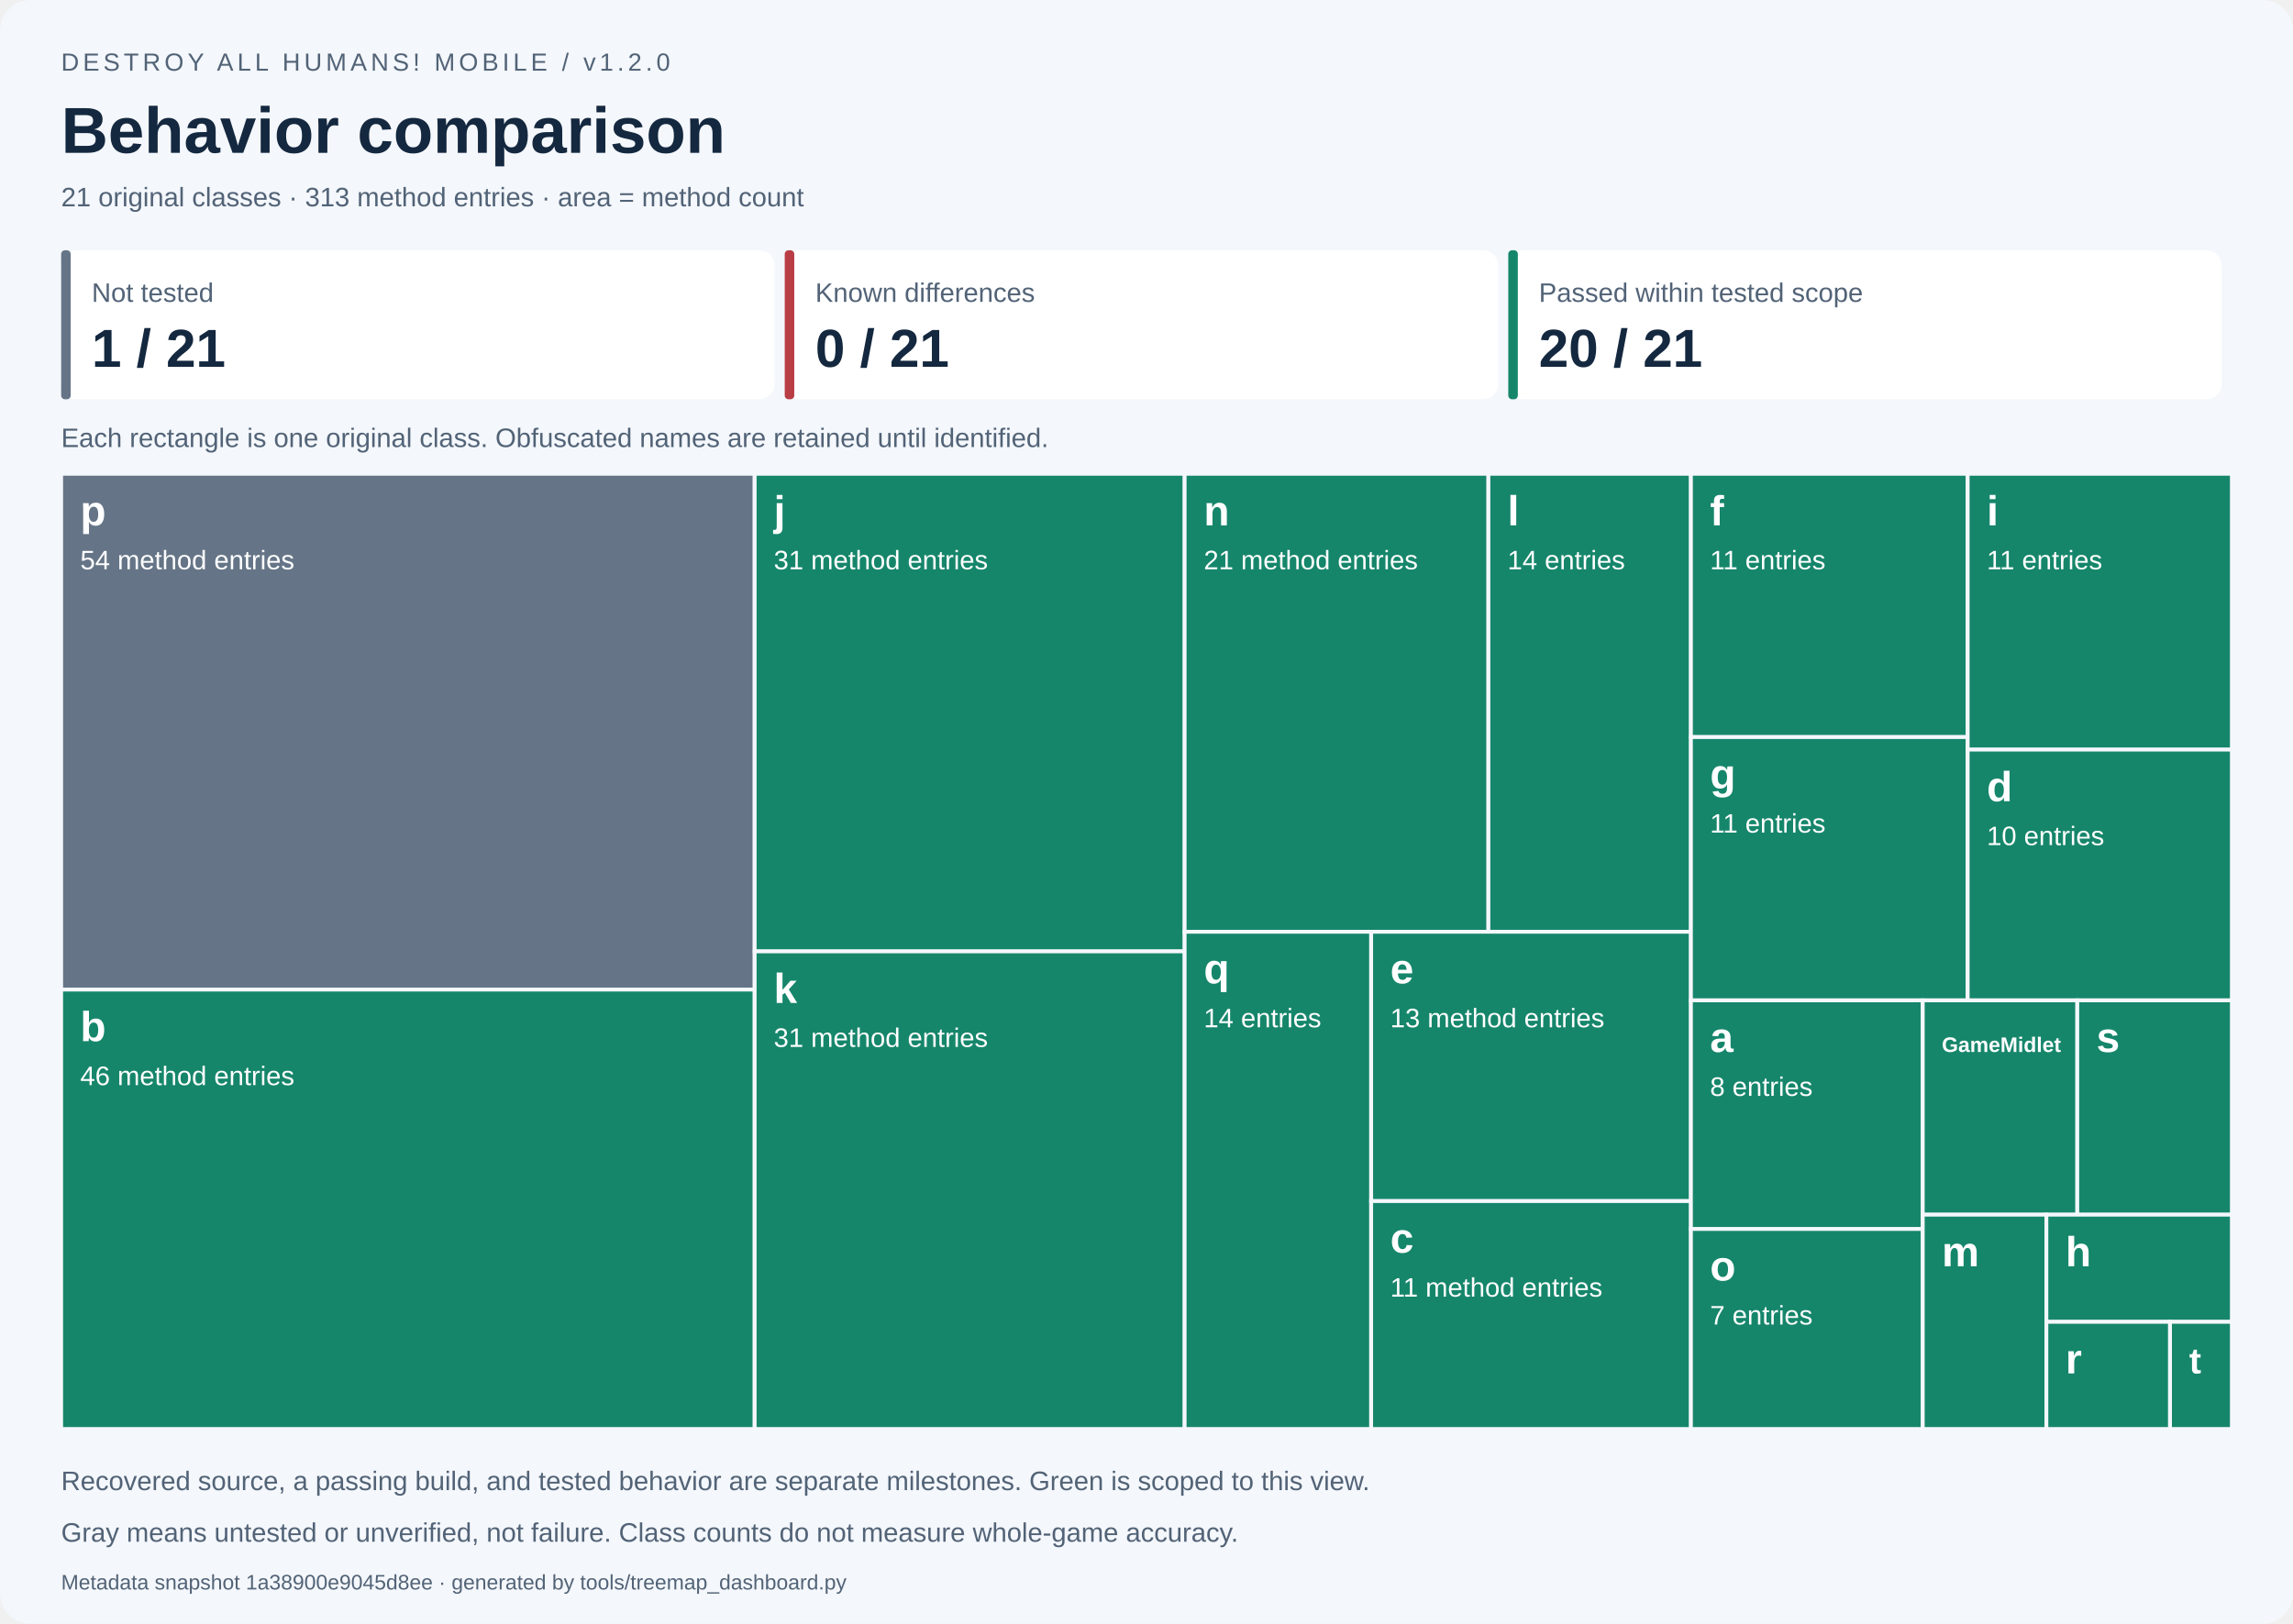
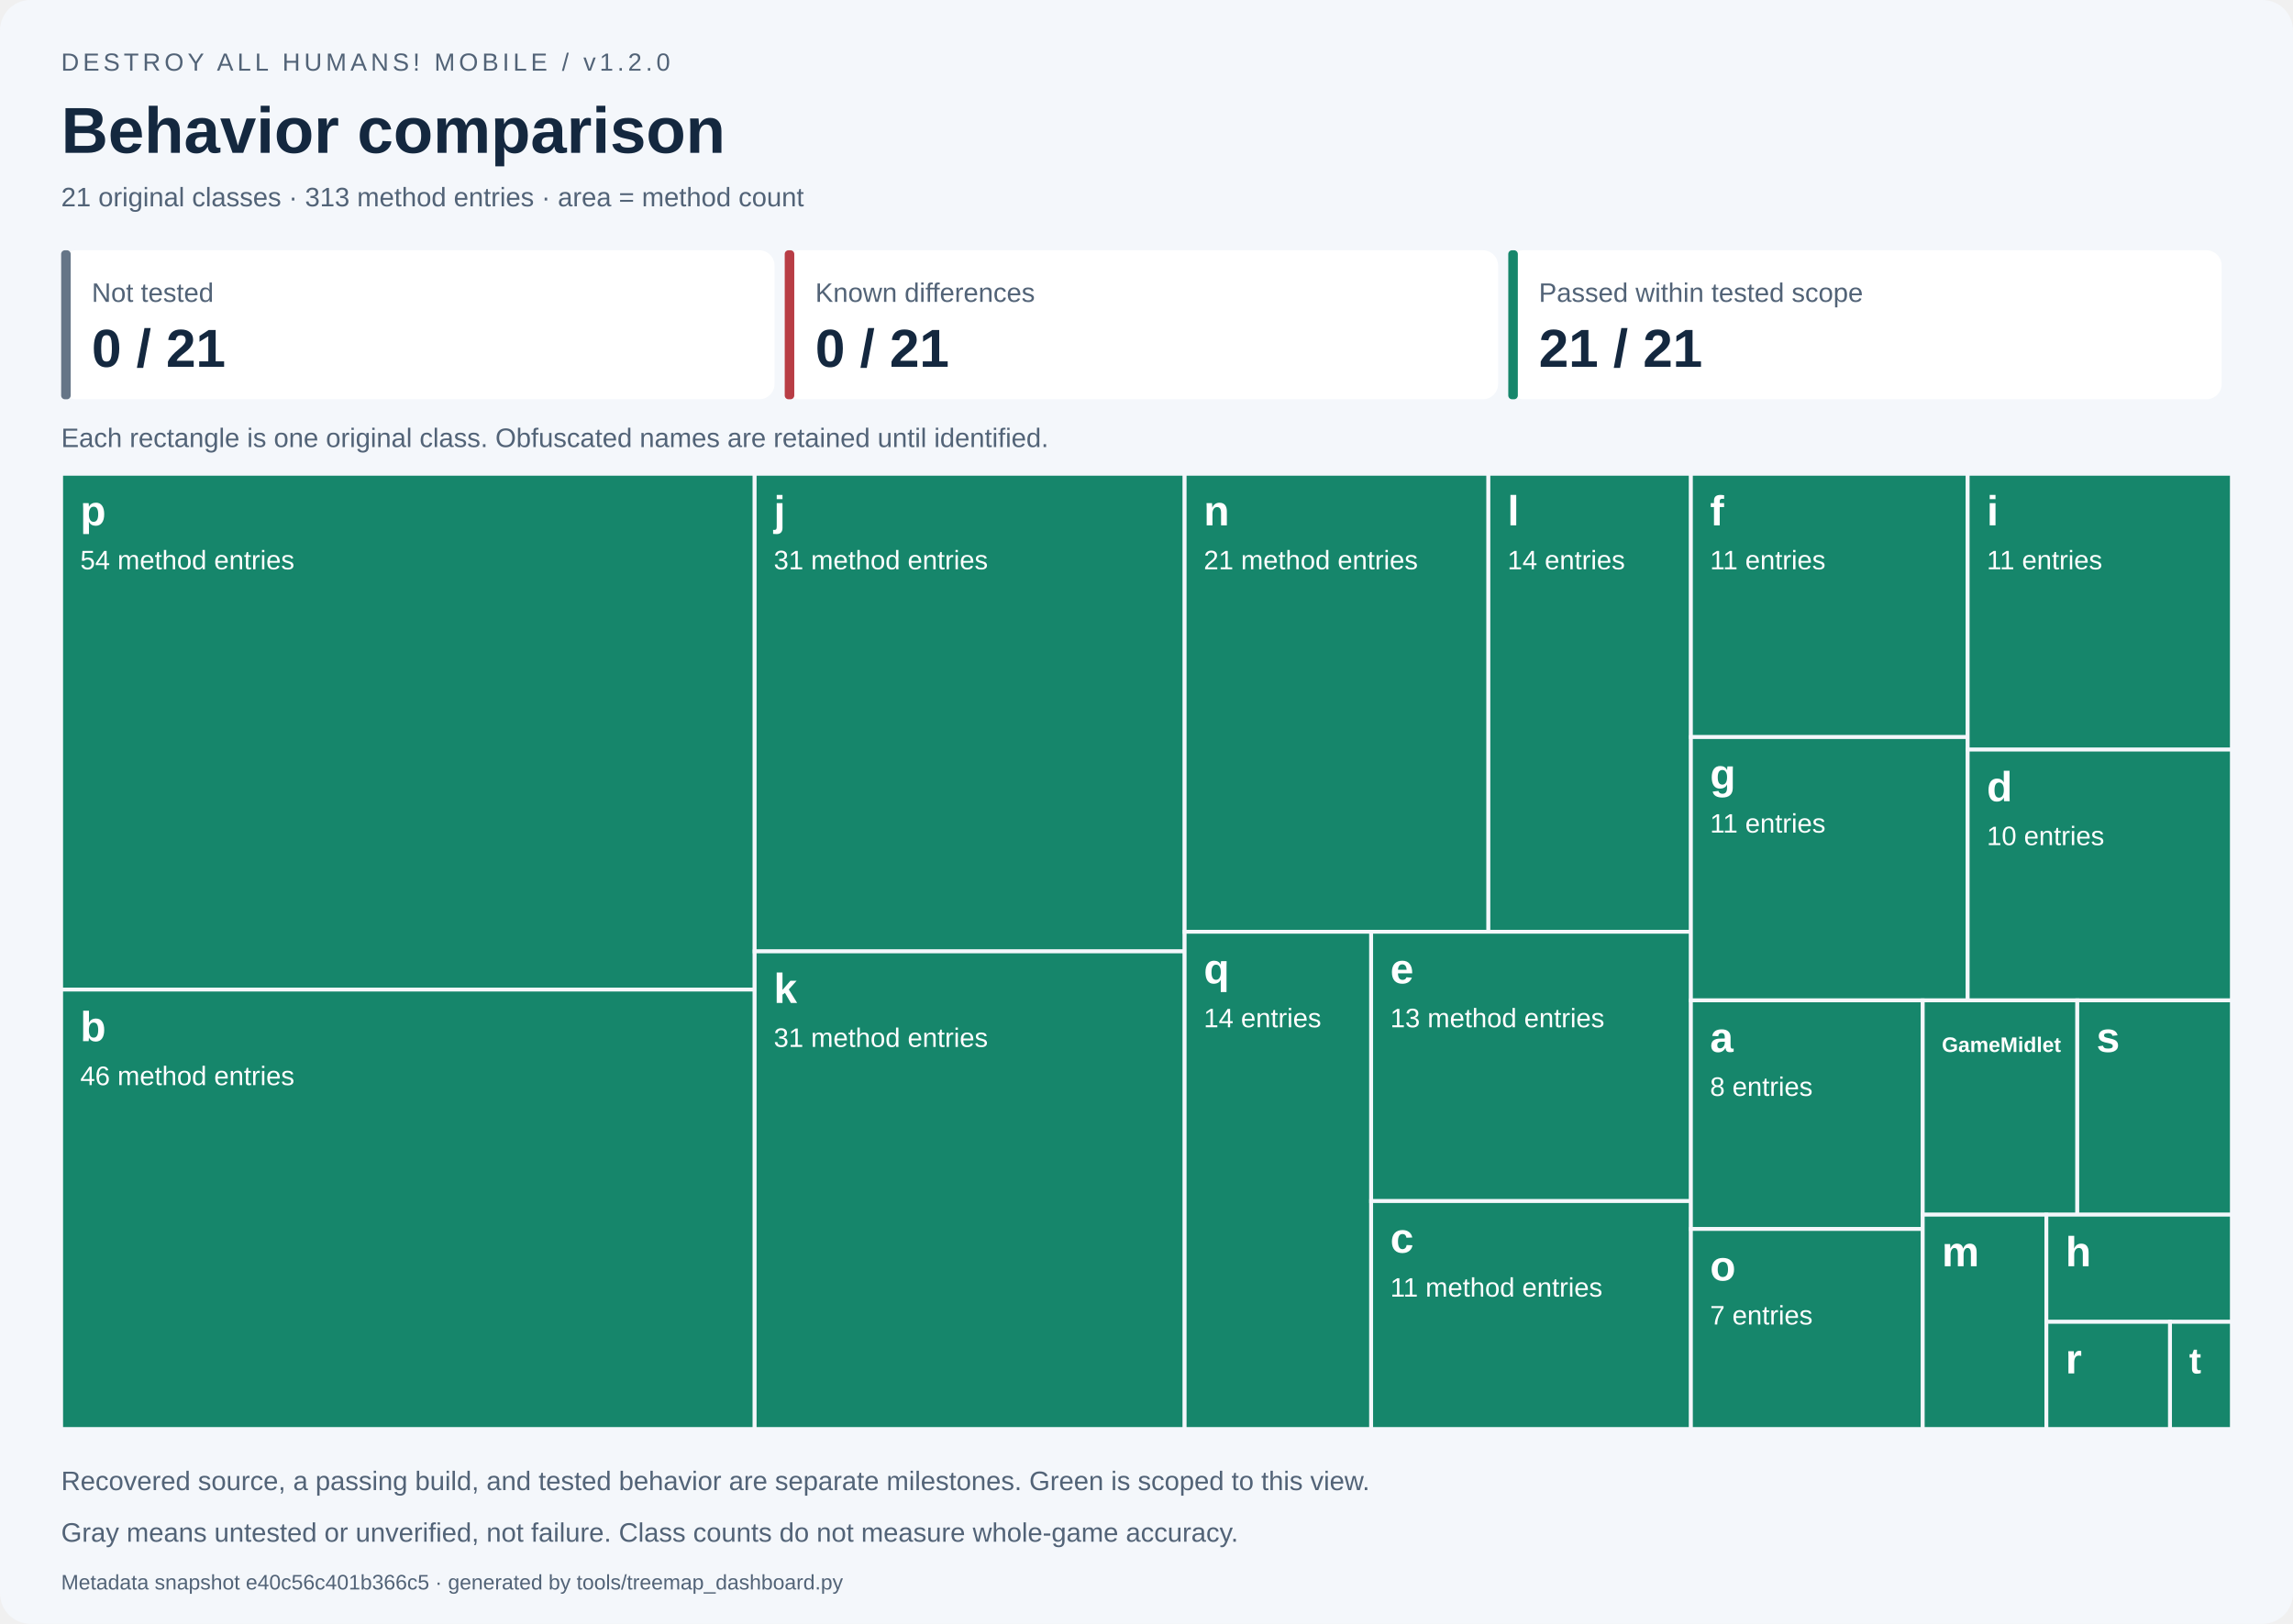
<svg xmlns="http://www.w3.org/2000/svg" width="1200" height="850" viewBox="0 0 1200 850" role="img" aria-labelledby="title desc">
  <style>text{font-family:Segoe UI,Arial,sans-serif}.small{font-size:14px;fill:#526377}.label{font-size:14px;fill:white}.name{font-size:22px;font-weight:700;fill:white}</style>
  <rect width="1200" height="850" rx="16" fill="#f4f7fb" />
  <text x="32" y="37" font-size="13" fill="#526377" letter-spacing="2">DESTROY ALL HUMANS! MOBILE / v1.2.0</text>
  <text x="32" y="80" font-size="34" font-weight="700" fill="#14283f">Behavior comparison</text>
  <text x="32" y="108" class="small">21 original classes · 313 method entries · area = method count</text>
  <rect x="32.00" y="131" width="373.33" height="78" rx="8" fill="white" />
  <rect x="32.00" y="131" width="5" height="78" rx="2" fill="#657587" />
  <text x="48.00" y="158" class="small">Not tested</text>
-   <text x="48.00" y="192" font-size="28" font-weight="700" fill="#14283f">1 / 21</text>
+   <text x="48.00" y="192" font-size="28" font-weight="700" fill="#14283f">0 / 21</text>
  <rect x="410.67" y="131" width="373.33" height="78" rx="8" fill="white" />
  <rect x="410.67" y="131" width="5" height="78" rx="2" fill="#b83d45" />
  <text x="426.67" y="158" class="small">Known differences</text>
  <text x="426.67" y="192" font-size="28" font-weight="700" fill="#14283f">0 / 21</text>
  <rect x="789.33" y="131" width="373.33" height="78" rx="8" fill="white" />
  <rect x="789.33" y="131" width="5" height="78" rx="2" fill="#16866b" />
  <text x="805.33" y="158" class="small">Passed within tested scope</text>
-   <text x="805.33" y="192" font-size="28" font-weight="700" fill="#14283f">20 / 21</text>
+   <text x="805.33" y="192" font-size="28" font-weight="700" fill="#14283f">21 / 21</text>
  <text x="32" y="234" class="small">Each rectangle is one original class. Obfuscated names are retained until identified.</text>
-   <g data-class="p" data-state="not_tested">
-     <rect x="32.000" y="248.000" width="362.939" height="270.000" fill="#657587" stroke="#f4f7fb" stroke-width="2" />
+   <g data-class="p" data-state="passed_scoped">
+     <rect x="32.000" y="248.000" width="362.939" height="270.000" fill="#16866b" stroke="#f4f7fb" stroke-width="2" />
    <clipPath id="tile0">
      <rect x="37.000" y="251.000" width="352.939" height="264.000" />
    </clipPath>
    <g clip-path="url(#tile0)">
      <text x="42.000" y="275.000" class="name" style="font-size:22.00px">p</text>
      <text x="42.000" y="298.000" class="label">54 method entries</text>
    </g>
  </g>
  <g data-class="b" data-state="passed_scoped">
    <rect x="32.000" y="518.000" width="362.939" height="230.000" fill="#16866b" stroke="#f4f7fb" stroke-width="2" />
    <clipPath id="tile1">
      <rect x="37.000" y="521.000" width="352.939" height="224.000" />
    </clipPath>
    <g clip-path="url(#tile1)">
      <text x="42.000" y="545.000" class="name" style="font-size:22.00px">b</text>
      <text x="42.000" y="568.000" class="label">46 method entries</text>
    </g>
  </g>
  <g data-class="j" data-state="passed_scoped">
    <rect x="394.939" y="248.000" width="225.022" height="250.000" fill="#16866b" stroke="#f4f7fb" stroke-width="2" />
    <clipPath id="tile2">
      <rect x="399.939" y="251.000" width="215.022" height="244.000" />
    </clipPath>
    <g clip-path="url(#tile2)">
      <text x="404.939" y="275.000" class="name" style="font-size:22.00px">j</text>
      <text x="404.939" y="298.000" class="label">31 method entries</text>
    </g>
  </g>
  <g data-class="k" data-state="passed_scoped">
    <rect x="394.939" y="498.000" width="225.022" height="250.000" fill="#16866b" stroke="#f4f7fb" stroke-width="2" />
    <clipPath id="tile3">
      <rect x="399.939" y="501.000" width="215.022" height="244.000" />
    </clipPath>
    <g clip-path="url(#tile3)">
      <text x="404.939" y="525.000" class="name" style="font-size:22.00px">k</text>
      <text x="404.939" y="548.000" class="label">31 method entries</text>
    </g>
  </g>
  <g data-class="n" data-state="passed_scoped">
    <rect x="619.962" y="248.000" width="158.967" height="239.726" fill="#16866b" stroke="#f4f7fb" stroke-width="2" />
    <clipPath id="tile4">
      <rect x="624.962" y="251.000" width="148.967" height="233.726" />
    </clipPath>
    <g clip-path="url(#tile4)">
      <text x="629.962" y="275.000" class="name" style="font-size:22.00px">n</text>
      <text x="629.962" y="298.000" class="label">21 method entries</text>
    </g>
  </g>
  <g data-class="l" data-state="passed_scoped">
    <rect x="778.929" y="248.000" width="105.978" height="239.726" fill="#16866b" stroke="#f4f7fb" stroke-width="2" />
    <clipPath id="tile5">
      <rect x="783.929" y="251.000" width="95.978" height="233.726" />
    </clipPath>
    <g clip-path="url(#tile5)">
      <text x="788.929" y="275.000" class="name" style="font-size:22.00px">l</text>
      <text x="788.929" y="298.000" class="label">14 entries</text>
    </g>
  </g>
  <g data-class="q" data-state="passed_scoped">
    <rect x="619.962" y="487.726" width="97.612" height="260.274" fill="#16866b" stroke="#f4f7fb" stroke-width="2" />
    <clipPath id="tile6">
      <rect x="624.962" y="490.726" width="87.612" height="254.274" />
    </clipPath>
    <g clip-path="url(#tile6)">
      <text x="629.962" y="514.726" class="name" style="font-size:22.00px">q</text>
      <text x="629.962" y="537.726" class="label">14 entries</text>
    </g>
  </g>
  <g data-class="e" data-state="passed_scoped">
    <rect x="717.573" y="487.726" width="167.334" height="140.982" fill="#16866b" stroke="#f4f7fb" stroke-width="2" />
    <clipPath id="tile7">
      <rect x="722.573" y="490.726" width="157.334" height="134.982" />
    </clipPath>
    <g clip-path="url(#tile7)">
      <text x="727.573" y="514.726" class="name" style="font-size:22.00px">e</text>
      <text x="727.573" y="537.726" class="label">13 method entries</text>
    </g>
  </g>
  <g data-class="c" data-state="passed_scoped">
    <rect x="717.573" y="628.708" width="167.334" height="119.292" fill="#16866b" stroke="#f4f7fb" stroke-width="2" />
    <clipPath id="tile8">
      <rect x="722.573" y="631.708" width="157.334" height="113.292" />
    </clipPath>
    <g clip-path="url(#tile8)">
      <text x="727.573" y="655.708" class="name" style="font-size:22.00px">c</text>
      <text x="727.573" y="678.708" class="label">11 method entries</text>
    </g>
  </g>
  <g data-class="f" data-state="passed_scoped">
    <rect x="884.907" y="248.000" width="144.838" height="137.821" fill="#16866b" stroke="#f4f7fb" stroke-width="2" />
    <clipPath id="tile9">
      <rect x="889.907" y="251.000" width="134.838" height="131.821" />
    </clipPath>
    <g clip-path="url(#tile9)">
      <text x="894.907" y="275.000" class="name" style="font-size:22.00px">f</text>
      <text x="894.907" y="298.000" class="label">11 entries</text>
    </g>
  </g>
  <g data-class="g" data-state="passed_scoped">
    <rect x="884.907" y="385.821" width="144.838" height="137.821" fill="#16866b" stroke="#f4f7fb" stroke-width="2" />
    <clipPath id="tile10">
      <rect x="889.907" y="388.821" width="134.838" height="131.821" />
    </clipPath>
    <g clip-path="url(#tile10)">
      <text x="894.907" y="412.821" class="name" style="font-size:22.00px">g</text>
      <text x="894.907" y="435.821" class="label">11 entries</text>
    </g>
  </g>
  <g data-class="i" data-state="passed_scoped">
    <rect x="1029.745" y="248.000" width="138.255" height="144.383" fill="#16866b" stroke="#f4f7fb" stroke-width="2" />
    <clipPath id="tile11">
      <rect x="1034.745" y="251.000" width="128.255" height="138.383" />
    </clipPath>
    <g clip-path="url(#tile11)">
      <text x="1039.745" y="275.000" class="name" style="font-size:22.00px">i</text>
      <text x="1039.745" y="298.000" class="label">11 entries</text>
    </g>
  </g>
  <g data-class="d" data-state="passed_scoped">
    <rect x="1029.745" y="392.383" width="138.255" height="131.258" fill="#16866b" stroke="#f4f7fb" stroke-width="2" />
    <clipPath id="tile12">
      <rect x="1034.745" y="395.383" width="128.255" height="125.258" />
    </clipPath>
    <g clip-path="url(#tile12)">
      <text x="1039.745" y="419.383" class="name" style="font-size:22.00px">d</text>
      <text x="1039.745" y="442.383" class="label">10 entries</text>
    </g>
  </g>
  <g data-class="a" data-state="passed_scoped">
    <rect x="884.907" y="523.641" width="121.325" height="119.658" fill="#16866b" stroke="#f4f7fb" stroke-width="2" />
    <clipPath id="tile13">
      <rect x="889.907" y="526.641" width="111.325" height="113.658" />
    </clipPath>
    <g clip-path="url(#tile13)">
      <text x="894.907" y="550.641" class="name" style="font-size:22.00px">a</text>
      <text x="894.907" y="573.641" class="label">8 entries</text>
    </g>
  </g>
  <g data-class="o" data-state="passed_scoped">
    <rect x="884.907" y="643.299" width="121.325" height="104.701" fill="#16866b" stroke="#f4f7fb" stroke-width="2" />
    <clipPath id="tile14">
      <rect x="889.907" y="646.299" width="111.325" height="98.701" />
    </clipPath>
    <g clip-path="url(#tile14)">
      <text x="894.907" y="670.299" class="name" style="font-size:22.00px">o</text>
      <text x="894.907" y="693.299" class="label">7 entries</text>
    </g>
  </g>
  <g data-class="GameMidlet" data-state="passed_scoped">
    <rect x="1006.233" y="523.641" width="80.884" height="112.179" fill="#16866b" stroke="#f4f7fb" stroke-width="2" />
    <clipPath id="tile15">
      <rect x="1011.233" y="526.641" width="70.884" height="106.179" />
    </clipPath>
    <g clip-path="url(#tile15)">
      <text x="1016.233" y="550.641" class="name" style="font-size:11.00px">GameMidlet</text>
    </g>
  </g>
  <g data-class="s" data-state="passed_scoped">
    <rect x="1087.116" y="523.641" width="80.884" height="112.179" fill="#16866b" stroke="#f4f7fb" stroke-width="2" />
    <clipPath id="tile16">
      <rect x="1092.116" y="526.641" width="70.884" height="106.179" />
    </clipPath>
    <g clip-path="url(#tile16)">
      <text x="1097.116" y="550.641" class="name" style="font-size:22.00px">s</text>
    </g>
  </g>
  <g data-class="m" data-state="passed_scoped">
    <rect x="1006.233" y="635.821" width="64.707" height="112.179" fill="#16866b" stroke="#f4f7fb" stroke-width="2" />
    <clipPath id="tile17">
      <rect x="1011.233" y="638.821" width="54.707" height="106.179" />
    </clipPath>
    <g clip-path="url(#tile17)">
      <text x="1016.233" y="662.821" class="name" style="font-size:22.00px">m</text>
    </g>
  </g>
  <g data-class="h" data-state="passed_scoped">
    <rect x="1070.940" y="635.821" width="97.060" height="56.090" fill="#16866b" stroke="#f4f7fb" stroke-width="2" />
    <clipPath id="tile18">
      <rect x="1075.940" y="638.821" width="87.060" height="50.090" />
    </clipPath>
    <g clip-path="url(#tile18)">
      <text x="1080.940" y="662.821" class="name" style="font-size:22.00px">h</text>
    </g>
  </g>
  <g data-class="r" data-state="passed_scoped">
    <rect x="1070.940" y="691.910" width="64.707" height="56.090" fill="#16866b" stroke="#f4f7fb" stroke-width="2" />
    <clipPath id="tile19">
      <rect x="1075.940" y="694.910" width="54.707" height="50.090" />
    </clipPath>
    <g clip-path="url(#tile19)">
      <text x="1080.940" y="718.910" class="name" style="font-size:22.00px">r</text>
    </g>
  </g>
  <g data-class="t" data-state="passed_scoped">
    <rect x="1135.647" y="691.910" width="32.353" height="56.090" fill="#16866b" stroke="#f4f7fb" stroke-width="2" />
    <clipPath id="tile20">
      <rect x="1140.647" y="694.910" width="22.353" height="50.090" />
    </clipPath>
    <g clip-path="url(#tile20)">
      <text x="1145.647" y="718.910" class="name" style="font-size:19.01px">t</text>
    </g>
  </g>
  <text x="32" y="780" class="small">Recovered source, a passing build, and tested behavior are separate milestones. Green is scoped to this view.</text>
  <text x="32" y="807" class="small">Gray means untested or unverified, not failure. Class counts do not measure whole-game accuracy.</text>
-   <text x="32" y="832" font-size="11" fill="#526377">Metadata snapshot 1a38900e9045d8ee · generated by tools/treemap_dashboard.py</text>
+   <text x="32" y="832" font-size="11" fill="#526377">Metadata snapshot e40c56c401b366c5 · generated by tools/treemap_dashboard.py</text>
</svg>
